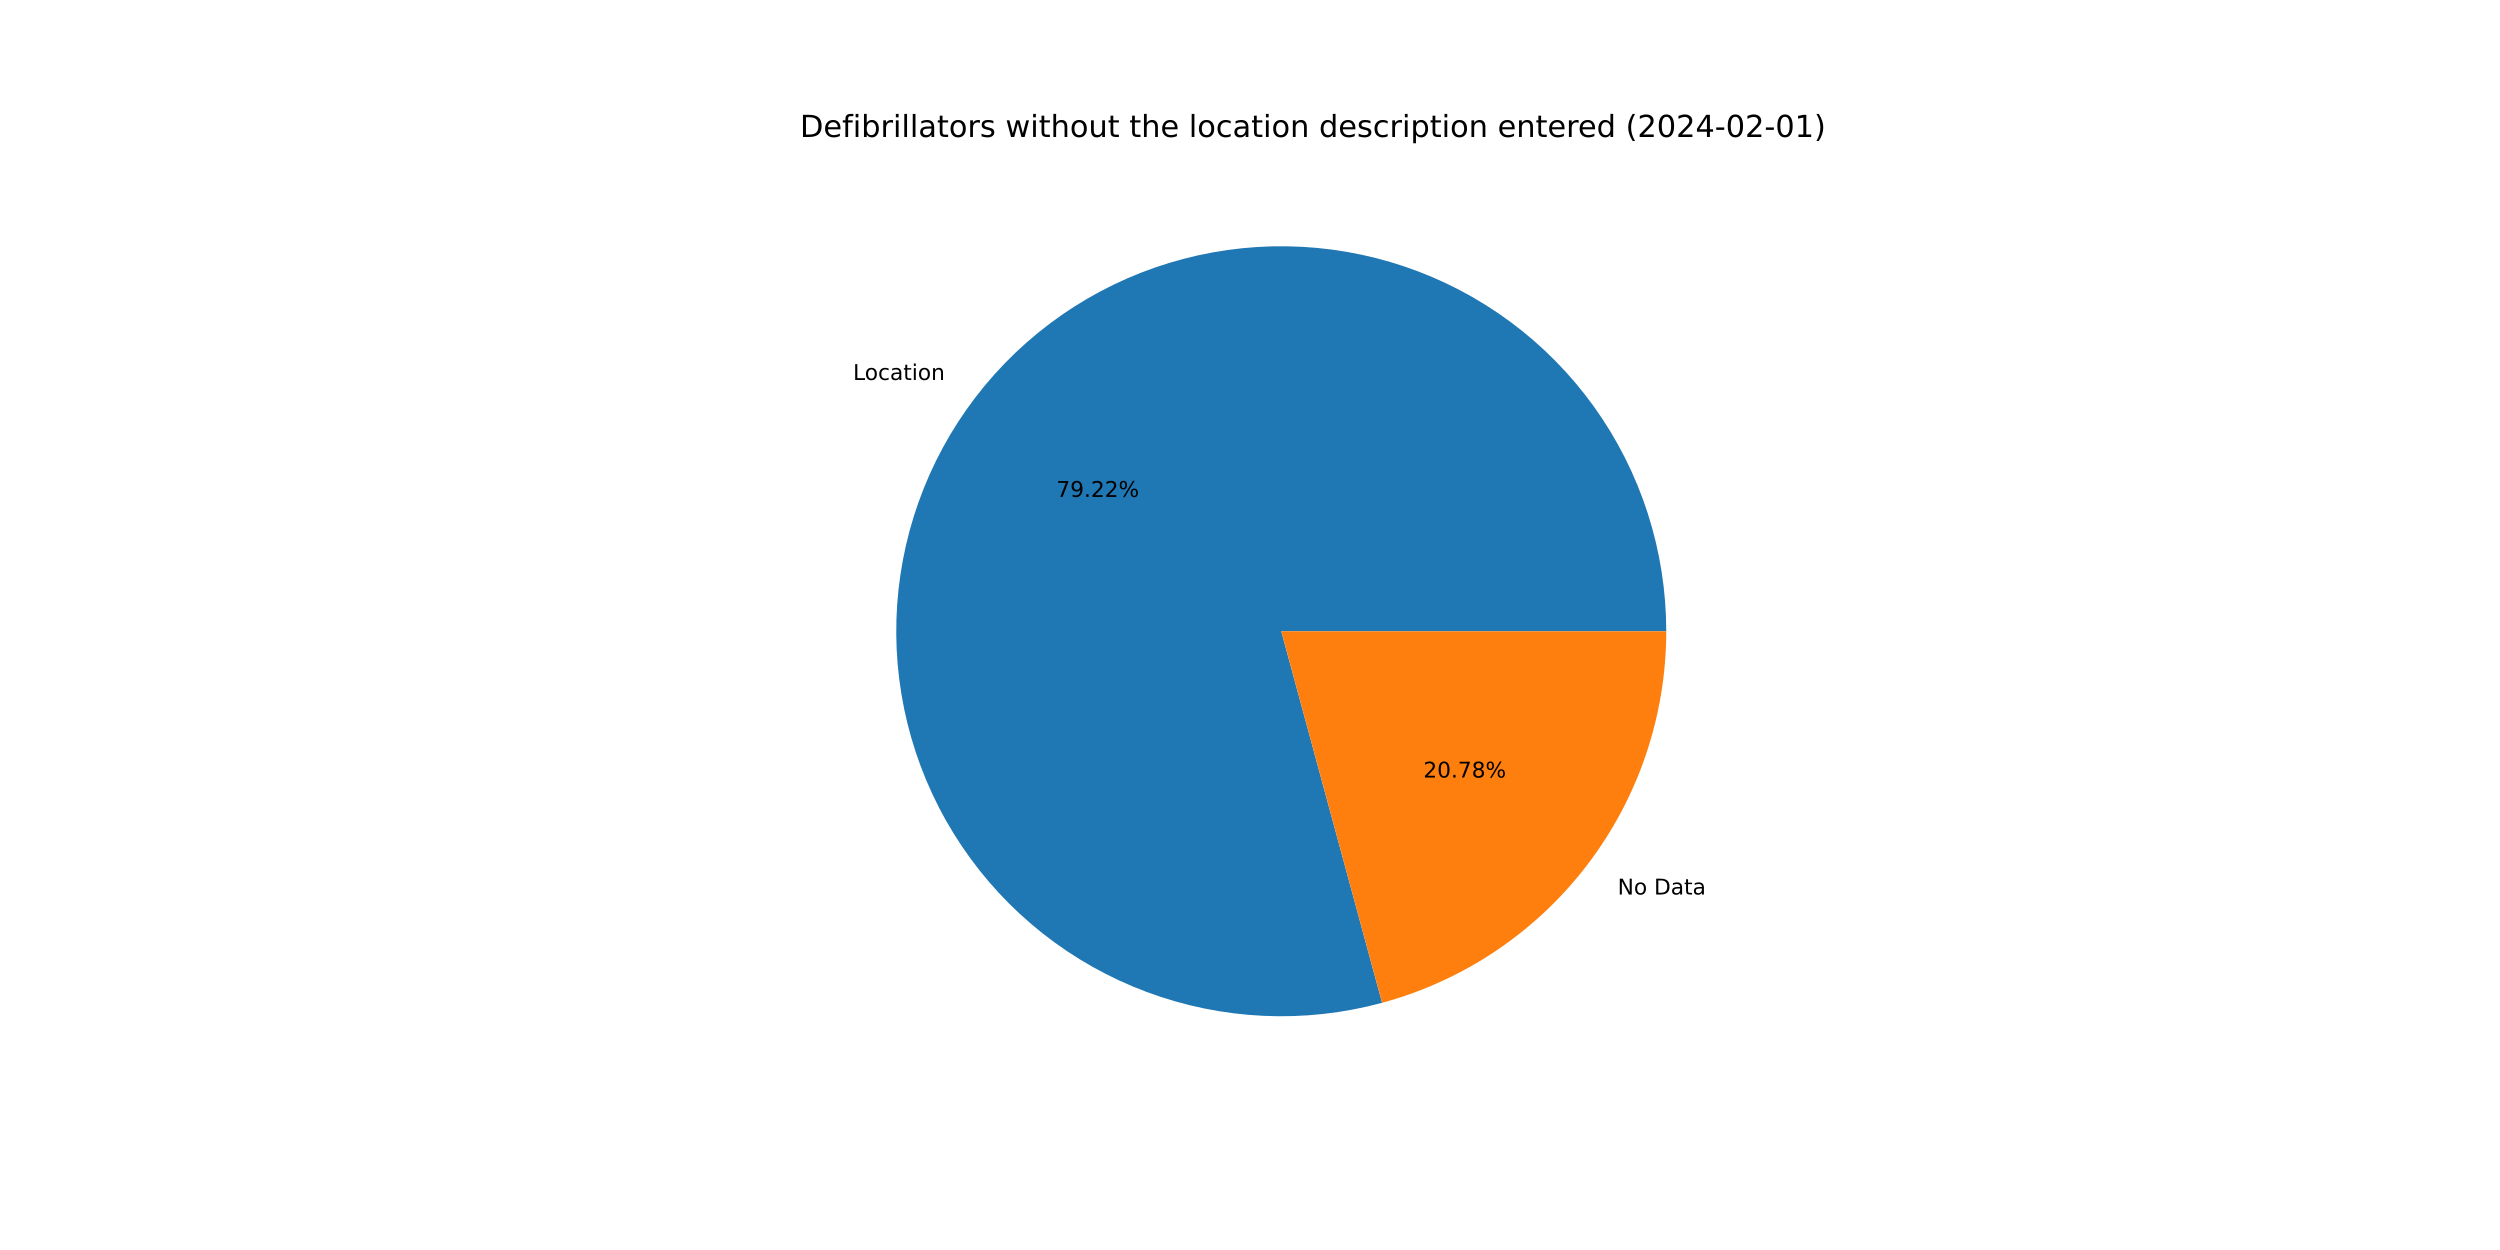
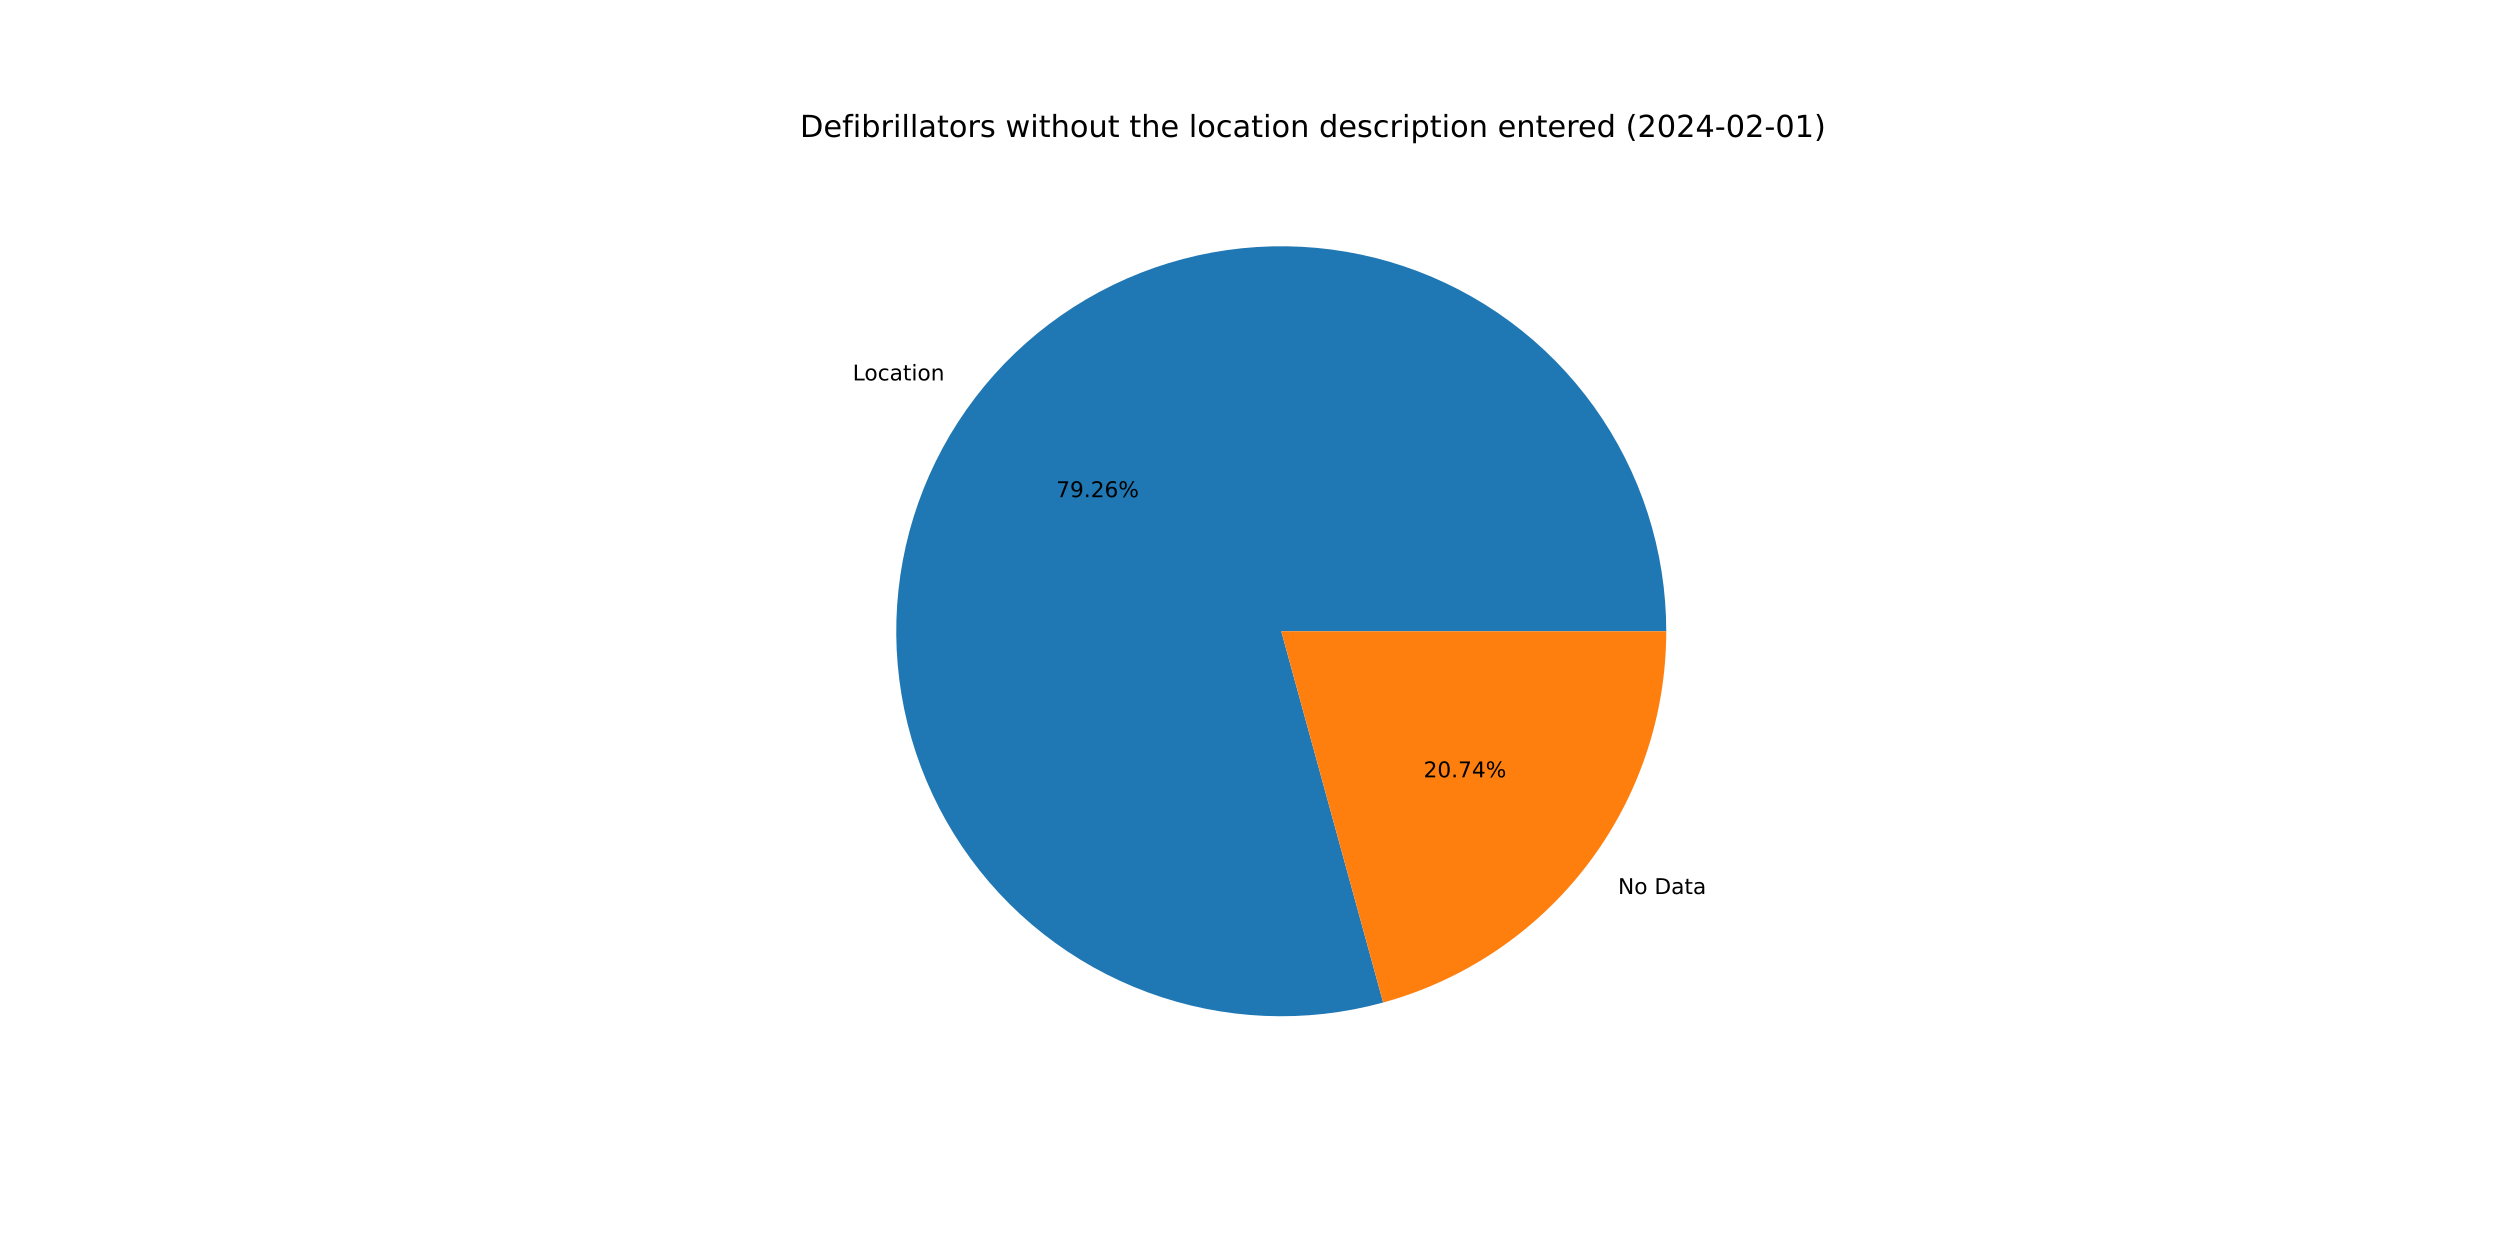
<svg xmlns="http://www.w3.org/2000/svg" xmlns:xlink="http://www.w3.org/1999/xlink" width="1152pt" height="576pt" viewBox="0 0 1152 576" version="1.1">
  <defs>
    <style type="text/css">*{stroke-linejoin: round; stroke-linecap: butt}</style>
  </defs>
  <g id="figure_1">
    <g id="patch_1">
      <path d="M 0 576  L 1152 576  L 1152 0  L 0 0  z " style="fill: #ffffff" />
    </g>
    <g id="axes_1">
      <g id="patch_2">
-         <path d="M 767.808 290.88  C 767.808 272.446 764.935 254.125 759.293 236.576  C 753.65 219.028 745.307 202.465 734.564 187.486  C 723.821 172.506 710.808 159.293 695.996 148.321  C 681.183 137.349 664.75 128.752 647.29 122.841  C 629.83 116.93 611.555 113.776 593.124 113.493  C 574.693 113.21 556.329 115.801 538.696 121.174  C 521.063 126.546 504.374 134.634 489.231 145.146  C 474.089 155.658 460.677 168.466 449.479 183.108  C 438.281 197.75 429.433 214.049 423.254 231.416  C 417.076 248.783 413.642 267.008 413.076 285.433  C 412.51 303.858 414.819 322.259 419.92 339.972  C 425.021 357.686 432.851 374.497 443.13 389.799  C 453.408 405.101 466.008 418.708 480.477 430.13  C 494.946 441.551 511.107 450.648 528.377 457.093  C 545.647 463.537 563.817 467.251 582.231 468.1  C 600.645 468.949 619.079 466.922 636.869 462.094  L 590.4 290.88  L 767.808 290.88  z " style="fill: #1f77b4" />
+         <path d="M 767.808 290.88  C 767.808 272.436 764.932 254.104 759.283 236.546  C 753.634 218.989 745.282 202.419 734.527 187.435  C 723.773 172.451 710.747 159.235 695.92 148.265  C 681.093 137.294 664.646 128.703 647.171 122.801  C 629.697 116.899 611.409 113.757 592.967 113.491  C 574.525 113.224 556.153 115.834 538.516 121.229  C 520.878 126.623 504.189 134.734 489.051 145.271  C 473.913 155.808 460.51 168.641 449.326 183.308  C 438.143 197.974 429.314 214.296 423.16 231.683  C 417.005 249.07 413.6 267.31 413.066 285.747  C 412.533 304.183 414.877 322.59 420.016 340.304  C 425.154 358.018 433.023 374.823 443.34 390.112  C 453.657 405.401 466.295 418.988 480.798 430.383  C 495.301 441.777 511.493 450.841 528.789 457.246  C 546.085 463.651 564.275 467.321 582.702 468.121  C 601.128 468.921 619.568 466.843 637.354 461.962  L 590.4 290.88  L 767.808 290.88  z " style="fill: #1f77b4" />
      </g>
      <g id="patch_3">
-         <path d="M 636.869 462.094  C 674.458 451.892 707.661 429.59 731.321 398.652  C 754.982 367.714 767.808 329.829 767.808 290.88  L 590.4 290.88  L 636.869 462.094  z " style="fill: #ff7f0e" />
+         <path d="M 637.354 461.962  C 674.831 451.676 707.909 429.356 731.474 398.452  C 755.038 367.549 767.808 329.743 767.808 290.88  L 590.4 290.88  L 637.354 461.962  z " style="fill: #ff7f0e" />
      </g>
      <g id="matplotlib.axis_1" />
      <g id="matplotlib.axis_2" />
      <g id="text_1">
-         <g transform="translate(393.0897 175.0902)scale(0.1 -0.1)">
+         <g transform="translate(392.922 175.3099)scale(0.1 -0.1)">
          <defs>
            <path id="DejaVuSans-4c" d="M 628 4666  L 1259 4666  L 1259 531  L 3531 531  L 3531 0  L 628 0  L 628 4666  z " transform="scale(0.015625)" />
            <path id="DejaVuSans-6f" d="M 1959 3097  Q 1497 3097 1228 2736  Q 959 2375 959 1747  Q 959 1119 1226 758  Q 1494 397 1959 397  Q 2419 397 2687 759  Q 2956 1122 2956 1747  Q 2956 2369 2687 2733  Q 2419 3097 1959 3097  z M 1959 3584  Q 2709 3584 3137 3096  Q 3566 2609 3566 1747  Q 3566 888 3137 398  Q 2709 -91 1959 -91  Q 1206 -91 779 398  Q 353 888 353 1747  Q 353 2609 779 3096  Q 1206 3584 1959 3584  z " transform="scale(0.015625)" />
            <path id="DejaVuSans-63" d="M 3122 3366  L 3122 2828  Q 2878 2963 2633 3030  Q 2388 3097 2138 3097  Q 1578 3097 1268 2742  Q 959 2388 959 1747  Q 959 1106 1268 751  Q 1578 397 2138 397  Q 2388 397 2633 464  Q 2878 531 3122 666  L 3122 134  Q 2881 22 2623 -34  Q 2366 -91 2075 -91  Q 1284 -91 818 406  Q 353 903 353 1747  Q 353 2603 823 3093  Q 1294 3584 2113 3584  Q 2378 3584 2631 3529  Q 2884 3475 3122 3366  z " transform="scale(0.015625)" />
            <path id="DejaVuSans-61" d="M 2194 1759  Q 1497 1759 1228 1600  Q 959 1441 959 1056  Q 959 750 1161 570  Q 1363 391 1709 391  Q 2188 391 2477 730  Q 2766 1069 2766 1631  L 2766 1759  L 2194 1759  z M 3341 1997  L 3341 0  L 2766 0  L 2766 531  Q 2569 213 2275 61  Q 1981 -91 1556 -91  Q 1019 -91 701 211  Q 384 513 384 1019  Q 384 1609 779 1909  Q 1175 2209 1959 2209  L 2766 2209  L 2766 2266  Q 2766 2663 2505 2880  Q 2244 3097 1772 3097  Q 1472 3097 1187 3025  Q 903 2953 641 2809  L 641 3341  Q 956 3463 1253 3523  Q 1550 3584 1831 3584  Q 2591 3584 2966 3190  Q 3341 2797 3341 1997  z " transform="scale(0.015625)" />
            <path id="DejaVuSans-74" d="M 1172 4494  L 1172 3500  L 2356 3500  L 2356 3053  L 1172 3053  L 1172 1153  Q 1172 725 1289 603  Q 1406 481 1766 481  L 2356 481  L 2356 0  L 1766 0  Q 1100 0 847 248  Q 594 497 594 1153  L 594 3053  L 172 3053  L 172 3500  L 594 3500  L 594 4494  L 1172 4494  z " transform="scale(0.015625)" />
            <path id="DejaVuSans-69" d="M 603 3500  L 1178 3500  L 1178 0  L 603 0  L 603 3500  z M 603 4863  L 1178 4863  L 1178 4134  L 603 4134  L 603 4863  z " transform="scale(0.015625)" />
            <path id="DejaVuSans-6e" d="M 3513 2113  L 3513 0  L 2938 0  L 2938 2094  Q 2938 2591 2744 2837  Q 2550 3084 2163 3084  Q 1697 3084 1428 2787  Q 1159 2491 1159 1978  L 1159 0  L 581 0  L 581 3500  L 1159 3500  L 1159 2956  Q 1366 3272 1645 3428  Q 1925 3584 2291 3584  Q 2894 3584 3203 3211  Q 3513 2838 3513 2113  z " transform="scale(0.015625)" />
          </defs>
          <use xlink:href="#DejaVuSans-4c" />
          <use xlink:href="#DejaVuSans-6f" x="53.963" />
          <use xlink:href="#DejaVuSans-63" x="115.145" />
          <use xlink:href="#DejaVuSans-61" x="170.125" />
          <use xlink:href="#DejaVuSans-74" x="231.404" />
          <use xlink:href="#DejaVuSans-69" x="270.613" />
          <use xlink:href="#DejaVuSans-6f" x="298.396" />
          <use xlink:href="#DejaVuSans-6e" x="359.578" />
        </g>
      </g>
      <g id="text_2">
-         <g transform="translate(486.7824 228.9762)scale(0.1 -0.1)">
+         <g transform="translate(486.6909 229.096)scale(0.1 -0.1)">
          <defs>
            <path id="DejaVuSans-37" d="M 525 4666  L 3525 4666  L 3525 4397  L 1831 0  L 1172 0  L 2766 4134  L 525 4134  L 525 4666  z " transform="scale(0.015625)" />
            <path id="DejaVuSans-39" d="M 703 97  L 703 672  Q 941 559 1184 500  Q 1428 441 1663 441  Q 2288 441 2617 861  Q 2947 1281 2994 2138  Q 2813 1869 2534 1725  Q 2256 1581 1919 1581  Q 1219 1581 811 2004  Q 403 2428 403 3163  Q 403 3881 828 4315  Q 1253 4750 1959 4750  Q 2769 4750 3195 4129  Q 3622 3509 3622 2328  Q 3622 1225 3098 567  Q 2575 -91 1691 -91  Q 1453 -91 1209 -44  Q 966 3 703 97  z M 1959 2075  Q 2384 2075 2632 2365  Q 2881 2656 2881 3163  Q 2881 3666 2632 3958  Q 2384 4250 1959 4250  Q 1534 4250 1286 3958  Q 1038 3666 1038 3163  Q 1038 2656 1286 2365  Q 1534 2075 1959 2075  z " transform="scale(0.015625)" />
            <path id="DejaVuSans-2e" d="M 684 794  L 1344 794  L 1344 0  L 684 0  L 684 794  z " transform="scale(0.015625)" />
            <path id="DejaVuSans-32" d="M 1228 531  L 3431 531  L 3431 0  L 469 0  L 469 531  Q 828 903 1448 1529  Q 2069 2156 2228 2338  Q 2531 2678 2651 2914  Q 2772 3150 2772 3378  Q 2772 3750 2511 3984  Q 2250 4219 1831 4219  Q 1534 4219 1204 4116  Q 875 4013 500 3803  L 500 4441  Q 881 4594 1212 4672  Q 1544 4750 1819 4750  Q 2544 4750 2975 4387  Q 3406 4025 3406 3419  Q 3406 3131 3298 2873  Q 3191 2616 2906 2266  Q 2828 2175 2409 1742  Q 1991 1309 1228 531  z " transform="scale(0.015625)" />
+             <path id="DejaVuSans-36" d="M 2113 2584  Q 1688 2584 1439 2293  Q 1191 2003 1191 1497  Q 1191 994 1439 701  Q 1688 409 2113 409  Q 2538 409 2786 701  Q 3034 994 3034 1497  Q 3034 2003 2786 2293  Q 2538 2584 2113 2584  z M 3366 4563  L 3366 3988  Q 3128 4100 2886 4159  Q 2644 4219 2406 4219  Q 1781 4219 1451 3797  Q 1122 3375 1075 2522  Q 1259 2794 1537 2939  Q 1816 3084 2150 3084  Q 2853 3084 3261 2657  Q 3669 2231 3669 1497  Q 3669 778 3244 343  Q 2819 -91 2113 -91  Q 1303 -91 875 529  Q 447 1150 447 2328  Q 447 3434 972 4092  Q 1497 4750 2381 4750  Q 2619 4750 2861 4703  Q 3103 4656 3366 4563  z " transform="scale(0.015625)" />
            <path id="DejaVuSans-25" d="M 4653 2053  Q 4381 2053 4226 1822  Q 4072 1591 4072 1178  Q 4072 772 4226 539  Q 4381 306 4653 306  Q 4919 306 5073 539  Q 5228 772 5228 1178  Q 5228 1588 5073 1820  Q 4919 2053 4653 2053  z M 4653 2450  Q 5147 2450 5437 2106  Q 5728 1763 5728 1178  Q 5728 594 5436 251  Q 5144 -91 4653 -91  Q 4153 -91 3862 251  Q 3572 594 3572 1178  Q 3572 1766 3864 2108  Q 4156 2450 4653 2450  z M 1428 4353  Q 1159 4353 1004 4120  Q 850 3888 850 3481  Q 850 3069 1003 2837  Q 1156 2606 1428 2606  Q 1700 2606 1854 2837  Q 2009 3069 2009 3481  Q 2009 3884 1853 4118  Q 1697 4353 1428 4353  z M 4250 4750  L 4750 4750  L 1831 -91  L 1331 -91  L 4250 4750  z M 1428 4750  Q 1922 4750 2215 4408  Q 2509 4066 2509 3481  Q 2509 2891 2217 2550  Q 1925 2209 1428 2209  Q 931 2209 642 2551  Q 353 2894 353 3481  Q 353 4063 643 4406  Q 934 4750 1428 4750  z " transform="scale(0.015625)" />
          </defs>
          <use xlink:href="#DejaVuSans-37" />
          <use xlink:href="#DejaVuSans-39" x="63.623" />
          <use xlink:href="#DejaVuSans-2e" x="127.246" />
          <use xlink:href="#DejaVuSans-32" x="159.033" />
-           <use xlink:href="#DejaVuSans-32" x="222.656" />
+           <use xlink:href="#DejaVuSans-36" x="222.656" />
          <use xlink:href="#DejaVuSans-25" x="286.279" />
        </g>
      </g>
      <g id="text_3">
-         <g transform="translate(745.4134 412.1886)scale(0.1 -0.1)">
+         <g transform="translate(745.5811 411.9689)scale(0.1 -0.1)">
          <defs>
            <path id="DejaVuSans-4e" d="M 628 4666  L 1478 4666  L 3547 763  L 3547 4666  L 4159 4666  L 4159 0  L 3309 0  L 1241 3903  L 1241 0  L 628 0  L 628 4666  z " transform="scale(0.015625)" />
            <path id="DejaVuSans-20" transform="scale(0.015625)" />
            <path id="DejaVuSans-44" d="M 1259 4147  L 1259 519  L 2022 519  Q 2988 519 3436 956  Q 3884 1394 3884 2338  Q 3884 3275 3436 3711  Q 2988 4147 2022 4147  L 1259 4147  z M 628 4666  L 1925 4666  Q 3281 4666 3915 4102  Q 4550 3538 4550 2338  Q 4550 1131 3912 565  Q 3275 0 1925 0  L 628 0  L 628 4666  z " transform="scale(0.015625)" />
          </defs>
          <use xlink:href="#DejaVuSans-4e" />
          <use xlink:href="#DejaVuSans-6f" x="74.805" />
          <use xlink:href="#DejaVuSans-20" x="135.986" />
          <use xlink:href="#DejaVuSans-44" x="167.773" />
          <use xlink:href="#DejaVuSans-61" x="244.775" />
          <use xlink:href="#DejaVuSans-74" x="306.055" />
          <use xlink:href="#DejaVuSans-61" x="345.264" />
        </g>
      </g>
      <g id="text_4">
-         <g transform="translate(655.8879 358.3026)scale(0.1 -0.1)">
+         <g transform="translate(655.9794 358.1828)scale(0.1 -0.1)">
          <defs>
            <path id="DejaVuSans-30" d="M 2034 4250  Q 1547 4250 1301 3770  Q 1056 3291 1056 2328  Q 1056 1369 1301 889  Q 1547 409 2034 409  Q 2525 409 2770 889  Q 3016 1369 3016 2328  Q 3016 3291 2770 3770  Q 2525 4250 2034 4250  z M 2034 4750  Q 2819 4750 3233 4129  Q 3647 3509 3647 2328  Q 3647 1150 3233 529  Q 2819 -91 2034 -91  Q 1250 -91 836 529  Q 422 1150 422 2328  Q 422 3509 836 4129  Q 1250 4750 2034 4750  z " transform="scale(0.015625)" />
-             <path id="DejaVuSans-38" d="M 2034 2216  Q 1584 2216 1326 1975  Q 1069 1734 1069 1313  Q 1069 891 1326 650  Q 1584 409 2034 409  Q 2484 409 2743 651  Q 3003 894 3003 1313  Q 3003 1734 2745 1975  Q 2488 2216 2034 2216  z M 1403 2484  Q 997 2584 770 2862  Q 544 3141 544 3541  Q 544 4100 942 4425  Q 1341 4750 2034 4750  Q 2731 4750 3128 4425  Q 3525 4100 3525 3541  Q 3525 3141 3298 2862  Q 3072 2584 2669 2484  Q 3125 2378 3379 2068  Q 3634 1759 3634 1313  Q 3634 634 3220 271  Q 2806 -91 2034 -91  Q 1263 -91 848 271  Q 434 634 434 1313  Q 434 1759 690 2068  Q 947 2378 1403 2484  z M 1172 3481  Q 1172 3119 1398 2916  Q 1625 2713 2034 2713  Q 2441 2713 2670 2916  Q 2900 3119 2900 3481  Q 2900 3844 2670 4047  Q 2441 4250 2034 4250  Q 1625 4250 1398 4047  Q 1172 3844 1172 3481  z " transform="scale(0.015625)" />
+             <path id="DejaVuSans-34" d="M 2419 4116  L 825 1625  L 2419 1625  L 2419 4116  z M 2253 4666  L 3047 4666  L 3047 1625  L 3713 1625  L 3713 1100  L 3047 1100  L 3047 0  L 2419 0  L 2419 1100  L 313 1100  L 313 1709  L 2253 4666  z " transform="scale(0.015625)" />
          </defs>
          <use xlink:href="#DejaVuSans-32" />
          <use xlink:href="#DejaVuSans-30" x="63.623" />
          <use xlink:href="#DejaVuSans-2e" x="127.246" />
          <use xlink:href="#DejaVuSans-37" x="159.033" />
-           <use xlink:href="#DejaVuSans-38" x="222.656" />
+           <use xlink:href="#DejaVuSans-34" x="222.656" />
          <use xlink:href="#DejaVuSans-25" x="286.279" />
        </g>
      </g>
      <g id="text_5">
        <g transform="translate(368.64 63.12)scale(0.14 -0.14)">
          <defs>
            <path id="DejaVuSans-65" d="M 3597 1894  L 3597 1613  L 953 1613  Q 991 1019 1311 708  Q 1631 397 2203 397  Q 2534 397 2845 478  Q 3156 559 3463 722  L 3463 178  Q 3153 47 2828 -22  Q 2503 -91 2169 -91  Q 1331 -91 842 396  Q 353 884 353 1716  Q 353 2575 817 3079  Q 1281 3584 2069 3584  Q 2775 3584 3186 3129  Q 3597 2675 3597 1894  z M 3022 2063  Q 3016 2534 2758 2815  Q 2500 3097 2075 3097  Q 1594 3097 1305 2825  Q 1016 2553 972 2059  L 3022 2063  z " transform="scale(0.015625)" />
            <path id="DejaVuSans-66" d="M 2375 4863  L 2375 4384  L 1825 4384  Q 1516 4384 1395 4259  Q 1275 4134 1275 3809  L 1275 3500  L 2222 3500  L 2222 3053  L 1275 3053  L 1275 0  L 697 0  L 697 3053  L 147 3053  L 147 3500  L 697 3500  L 697 3744  Q 697 4328 969 4595  Q 1241 4863 1831 4863  L 2375 4863  z " transform="scale(0.015625)" />
            <path id="DejaVuSans-62" d="M 3116 1747  Q 3116 2381 2855 2742  Q 2594 3103 2138 3103  Q 1681 3103 1420 2742  Q 1159 2381 1159 1747  Q 1159 1113 1420 752  Q 1681 391 2138 391  Q 2594 391 2855 752  Q 3116 1113 3116 1747  z M 1159 2969  Q 1341 3281 1617 3432  Q 1894 3584 2278 3584  Q 2916 3584 3314 3078  Q 3713 2572 3713 1747  Q 3713 922 3314 415  Q 2916 -91 2278 -91  Q 1894 -91 1617 61  Q 1341 213 1159 525  L 1159 0  L 581 0  L 581 4863  L 1159 4863  L 1159 2969  z " transform="scale(0.015625)" />
            <path id="DejaVuSans-72" d="M 2631 2963  Q 2534 3019 2420 3045  Q 2306 3072 2169 3072  Q 1681 3072 1420 2755  Q 1159 2438 1159 1844  L 1159 0  L 581 0  L 581 3500  L 1159 3500  L 1159 2956  Q 1341 3275 1631 3429  Q 1922 3584 2338 3584  Q 2397 3584 2469 3576  Q 2541 3569 2628 3553  L 2631 2963  z " transform="scale(0.015625)" />
            <path id="DejaVuSans-6c" d="M 603 4863  L 1178 4863  L 1178 0  L 603 0  L 603 4863  z " transform="scale(0.015625)" />
            <path id="DejaVuSans-73" d="M 2834 3397  L 2834 2853  Q 2591 2978 2328 3040  Q 2066 3103 1784 3103  Q 1356 3103 1142 2972  Q 928 2841 928 2578  Q 928 2378 1081 2264  Q 1234 2150 1697 2047  L 1894 2003  Q 2506 1872 2764 1633  Q 3022 1394 3022 966  Q 3022 478 2636 193  Q 2250 -91 1575 -91  Q 1294 -91 989 -36  Q 684 19 347 128  L 347 722  Q 666 556 975 473  Q 1284 391 1588 391  Q 1994 391 2212 530  Q 2431 669 2431 922  Q 2431 1156 2273 1281  Q 2116 1406 1581 1522  L 1381 1569  Q 847 1681 609 1914  Q 372 2147 372 2553  Q 372 3047 722 3315  Q 1072 3584 1716 3584  Q 2034 3584 2315 3537  Q 2597 3491 2834 3397  z " transform="scale(0.015625)" />
            <path id="DejaVuSans-77" d="M 269 3500  L 844 3500  L 1563 769  L 2278 3500  L 2956 3500  L 3675 769  L 4391 3500  L 4966 3500  L 4050 0  L 3372 0  L 2619 2869  L 1863 0  L 1184 0  L 269 3500  z " transform="scale(0.015625)" />
            <path id="DejaVuSans-68" d="M 3513 2113  L 3513 0  L 2938 0  L 2938 2094  Q 2938 2591 2744 2837  Q 2550 3084 2163 3084  Q 1697 3084 1428 2787  Q 1159 2491 1159 1978  L 1159 0  L 581 0  L 581 4863  L 1159 4863  L 1159 2956  Q 1366 3272 1645 3428  Q 1925 3584 2291 3584  Q 2894 3584 3203 3211  Q 3513 2838 3513 2113  z " transform="scale(0.015625)" />
            <path id="DejaVuSans-75" d="M 544 1381  L 544 3500  L 1119 3500  L 1119 1403  Q 1119 906 1312 657  Q 1506 409 1894 409  Q 2359 409 2629 706  Q 2900 1003 2900 1516  L 2900 3500  L 3475 3500  L 3475 0  L 2900 0  L 2900 538  Q 2691 219 2414 64  Q 2138 -91 1772 -91  Q 1169 -91 856 284  Q 544 659 544 1381  z M 1991 3584  L 1991 3584  z " transform="scale(0.015625)" />
            <path id="DejaVuSans-64" d="M 2906 2969  L 2906 4863  L 3481 4863  L 3481 0  L 2906 0  L 2906 525  Q 2725 213 2448 61  Q 2172 -91 1784 -91  Q 1150 -91 751 415  Q 353 922 353 1747  Q 353 2572 751 3078  Q 1150 3584 1784 3584  Q 2172 3584 2448 3432  Q 2725 3281 2906 2969  z M 947 1747  Q 947 1113 1208 752  Q 1469 391 1925 391  Q 2381 391 2643 752  Q 2906 1113 2906 1747  Q 2906 2381 2643 2742  Q 2381 3103 1925 3103  Q 1469 3103 1208 2742  Q 947 2381 947 1747  z " transform="scale(0.015625)" />
            <path id="DejaVuSans-70" d="M 1159 525  L 1159 -1331  L 581 -1331  L 581 3500  L 1159 3500  L 1159 2969  Q 1341 3281 1617 3432  Q 1894 3584 2278 3584  Q 2916 3584 3314 3078  Q 3713 2572 3713 1747  Q 3713 922 3314 415  Q 2916 -91 2278 -91  Q 1894 -91 1617 61  Q 1341 213 1159 525  z M 3116 1747  Q 3116 2381 2855 2742  Q 2594 3103 2138 3103  Q 1681 3103 1420 2742  Q 1159 2381 1159 1747  Q 1159 1113 1420 752  Q 1681 391 2138 391  Q 2594 391 2855 752  Q 3116 1113 3116 1747  z " transform="scale(0.015625)" />
            <path id="DejaVuSans-28" d="M 1984 4856  Q 1566 4138 1362 3434  Q 1159 2731 1159 2009  Q 1159 1288 1364 580  Q 1569 -128 1984 -844  L 1484 -844  Q 1016 -109 783 600  Q 550 1309 550 2009  Q 550 2706 781 3412  Q 1013 4119 1484 4856  L 1984 4856  z " transform="scale(0.015625)" />
-             <path id="DejaVuSans-34" d="M 2419 4116  L 825 1625  L 2419 1625  L 2419 4116  z M 2253 4666  L 3047 4666  L 3047 1625  L 3713 1625  L 3713 1100  L 3047 1100  L 3047 0  L 2419 0  L 2419 1100  L 313 1100  L 313 1709  L 2253 4666  z " transform="scale(0.015625)" />
            <path id="DejaVuSans-2d" d="M 313 2009  L 1997 2009  L 1997 1497  L 313 1497  L 313 2009  z " transform="scale(0.015625)" />
            <path id="DejaVuSans-31" d="M 794 531  L 1825 531  L 1825 4091  L 703 3866  L 703 4441  L 1819 4666  L 2450 4666  L 2450 531  L 3481 531  L 3481 0  L 794 0  L 794 531  z " transform="scale(0.015625)" />
            <path id="DejaVuSans-29" d="M 513 4856  L 1013 4856  Q 1481 4119 1714 3412  Q 1947 2706 1947 2009  Q 1947 1309 1714 600  Q 1481 -109 1013 -844  L 513 -844  Q 928 -128 1133 580  Q 1338 1288 1338 2009  Q 1338 2731 1133 3434  Q 928 4138 513 4856  z " transform="scale(0.015625)" />
          </defs>
          <use xlink:href="#DejaVuSans-44" />
          <use xlink:href="#DejaVuSans-65" x="77.002" />
          <use xlink:href="#DejaVuSans-66" x="138.525" />
          <use xlink:href="#DejaVuSans-69" x="173.73" />
          <use xlink:href="#DejaVuSans-62" x="201.514" />
          <use xlink:href="#DejaVuSans-72" x="264.99" />
          <use xlink:href="#DejaVuSans-69" x="306.104" />
          <use xlink:href="#DejaVuSans-6c" x="333.887" />
          <use xlink:href="#DejaVuSans-6c" x="361.67" />
          <use xlink:href="#DejaVuSans-61" x="389.453" />
          <use xlink:href="#DejaVuSans-74" x="450.732" />
          <use xlink:href="#DejaVuSans-6f" x="489.941" />
          <use xlink:href="#DejaVuSans-72" x="551.123" />
          <use xlink:href="#DejaVuSans-73" x="592.236" />
          <use xlink:href="#DejaVuSans-20" x="644.336" />
          <use xlink:href="#DejaVuSans-77" x="676.123" />
          <use xlink:href="#DejaVuSans-69" x="757.91" />
          <use xlink:href="#DejaVuSans-74" x="785.693" />
          <use xlink:href="#DejaVuSans-68" x="824.902" />
          <use xlink:href="#DejaVuSans-6f" x="888.281" />
          <use xlink:href="#DejaVuSans-75" x="949.463" />
          <use xlink:href="#DejaVuSans-74" x="1012.842" />
          <use xlink:href="#DejaVuSans-20" x="1052.051" />
          <use xlink:href="#DejaVuSans-74" x="1083.838" />
          <use xlink:href="#DejaVuSans-68" x="1123.047" />
          <use xlink:href="#DejaVuSans-65" x="1186.426" />
          <use xlink:href="#DejaVuSans-20" x="1247.949" />
          <use xlink:href="#DejaVuSans-6c" x="1279.736" />
          <use xlink:href="#DejaVuSans-6f" x="1307.52" />
          <use xlink:href="#DejaVuSans-63" x="1368.701" />
          <use xlink:href="#DejaVuSans-61" x="1423.682" />
          <use xlink:href="#DejaVuSans-74" x="1484.961" />
          <use xlink:href="#DejaVuSans-69" x="1524.17" />
          <use xlink:href="#DejaVuSans-6f" x="1551.953" />
          <use xlink:href="#DejaVuSans-6e" x="1613.135" />
          <use xlink:href="#DejaVuSans-20" x="1676.514" />
          <use xlink:href="#DejaVuSans-64" x="1708.301" />
          <use xlink:href="#DejaVuSans-65" x="1771.777" />
          <use xlink:href="#DejaVuSans-73" x="1833.301" />
          <use xlink:href="#DejaVuSans-63" x="1885.4" />
          <use xlink:href="#DejaVuSans-72" x="1940.381" />
          <use xlink:href="#DejaVuSans-69" x="1981.494" />
          <use xlink:href="#DejaVuSans-70" x="2009.277" />
          <use xlink:href="#DejaVuSans-74" x="2072.754" />
          <use xlink:href="#DejaVuSans-69" x="2111.963" />
          <use xlink:href="#DejaVuSans-6f" x="2139.746" />
          <use xlink:href="#DejaVuSans-6e" x="2200.928" />
          <use xlink:href="#DejaVuSans-20" x="2264.307" />
          <use xlink:href="#DejaVuSans-65" x="2296.094" />
          <use xlink:href="#DejaVuSans-6e" x="2357.617" />
          <use xlink:href="#DejaVuSans-74" x="2420.996" />
          <use xlink:href="#DejaVuSans-65" x="2460.205" />
          <use xlink:href="#DejaVuSans-72" x="2521.729" />
          <use xlink:href="#DejaVuSans-65" x="2560.592" />
          <use xlink:href="#DejaVuSans-64" x="2622.115" />
          <use xlink:href="#DejaVuSans-20" x="2685.592" />
          <use xlink:href="#DejaVuSans-28" x="2717.379" />
          <use xlink:href="#DejaVuSans-32" x="2756.393" />
          <use xlink:href="#DejaVuSans-30" x="2820.016" />
          <use xlink:href="#DejaVuSans-32" x="2883.639" />
          <use xlink:href="#DejaVuSans-34" x="2947.262" />
          <use xlink:href="#DejaVuSans-2d" x="3010.885" />
          <use xlink:href="#DejaVuSans-30" x="3046.969" />
          <use xlink:href="#DejaVuSans-32" x="3110.592" />
          <use xlink:href="#DejaVuSans-2d" x="3174.215" />
          <use xlink:href="#DejaVuSans-30" x="3210.299" />
          <use xlink:href="#DejaVuSans-31" x="3273.922" />
          <use xlink:href="#DejaVuSans-29" x="3337.545" />
        </g>
      </g>
    </g>
  </g>
</svg>
